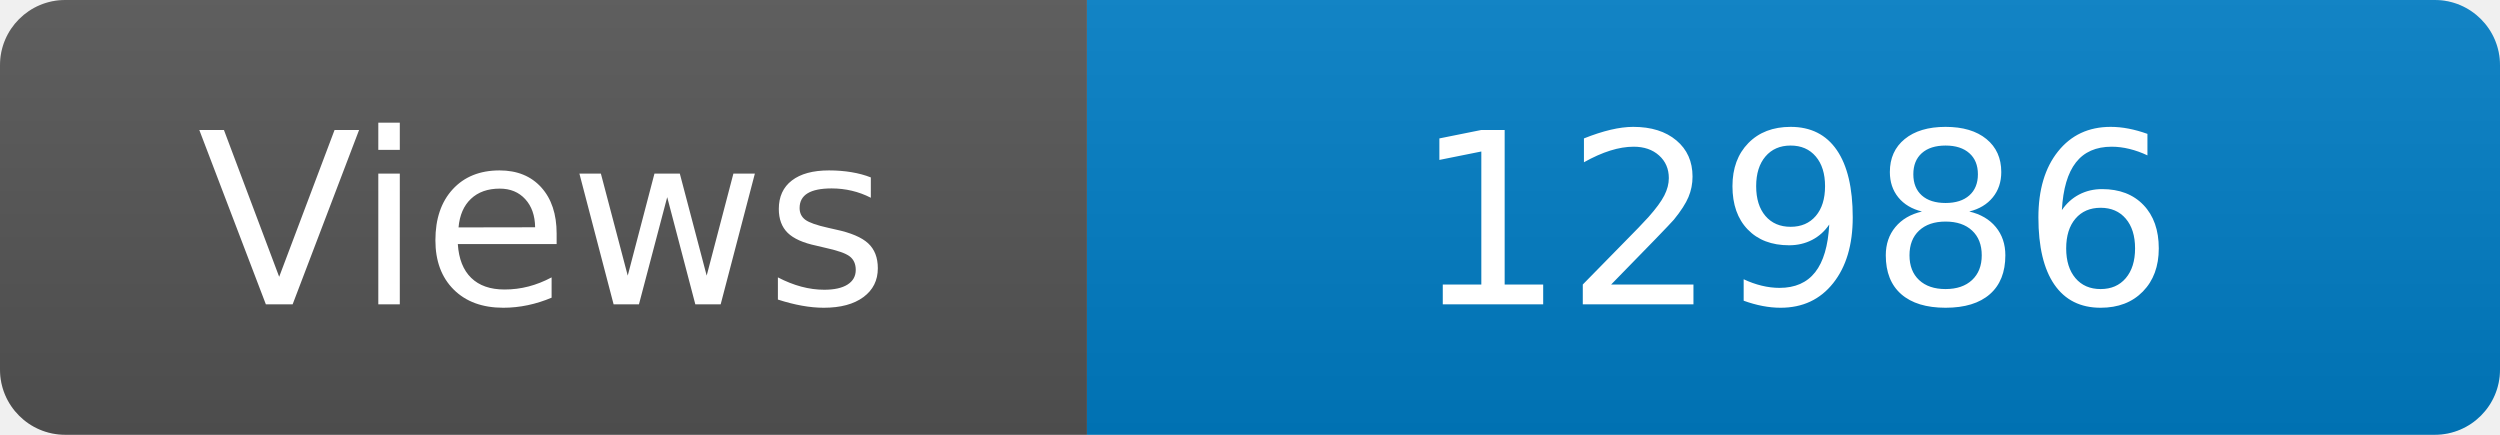
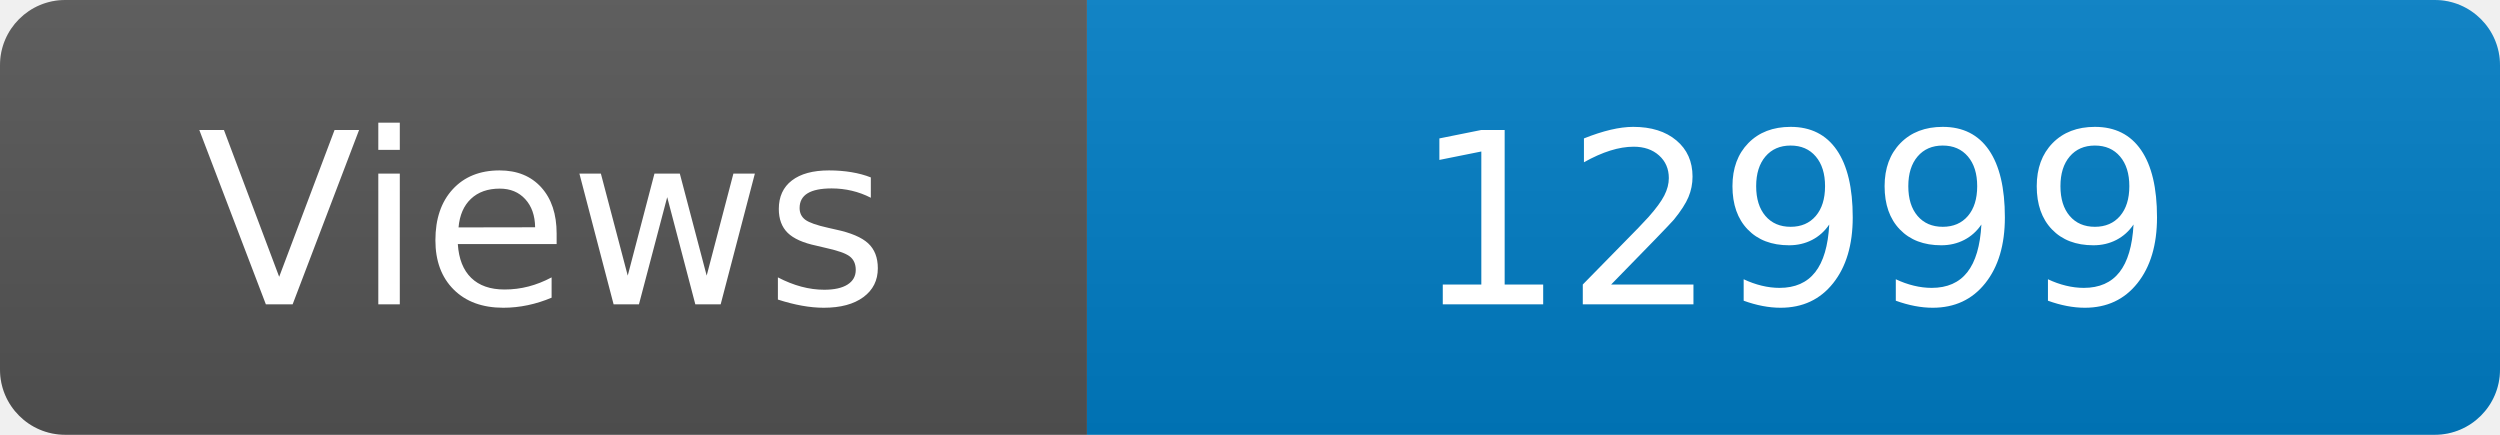
<svg xmlns="http://www.w3.org/2000/svg" width="115" height="20" role="img" aria-label="Maintained?: yes">
  <linearGradient id="s" x2="0" y2="100%">
    <stop offset="0" stop-color="#bbb" stop-opacity=".1" />
    <stop offset="1" stop-opacity=".1" />
  </linearGradient>
  <clipPath id="r">
    <rect width="115" height="20" rx="3" fill="#fff" />
  </clipPath>
  <g clip-path="url(#r)">
    <rect width="50" height="20" fill="#555" />
    <rect x="50" width="160" height="20" fill="#007ec6" />
    <rect width="115" height="20" fill="url(#s)" />
  </g>
  <g fill="#fff" text-anchor="middle" font-family="Verdana,Geneva,DejaVu Sans,sans-serif" font-size="110">
    <text x="250" y="140" transform="scale(.1)" fill="#fff">Views</text>
-     <text x="825" y="140" transform="scale(.1)" fill="#fff">12986</text>
+     <text x="825" y="140" transform="scale(.1)" fill="#fff">12999</text>
  </g>
</svg>
